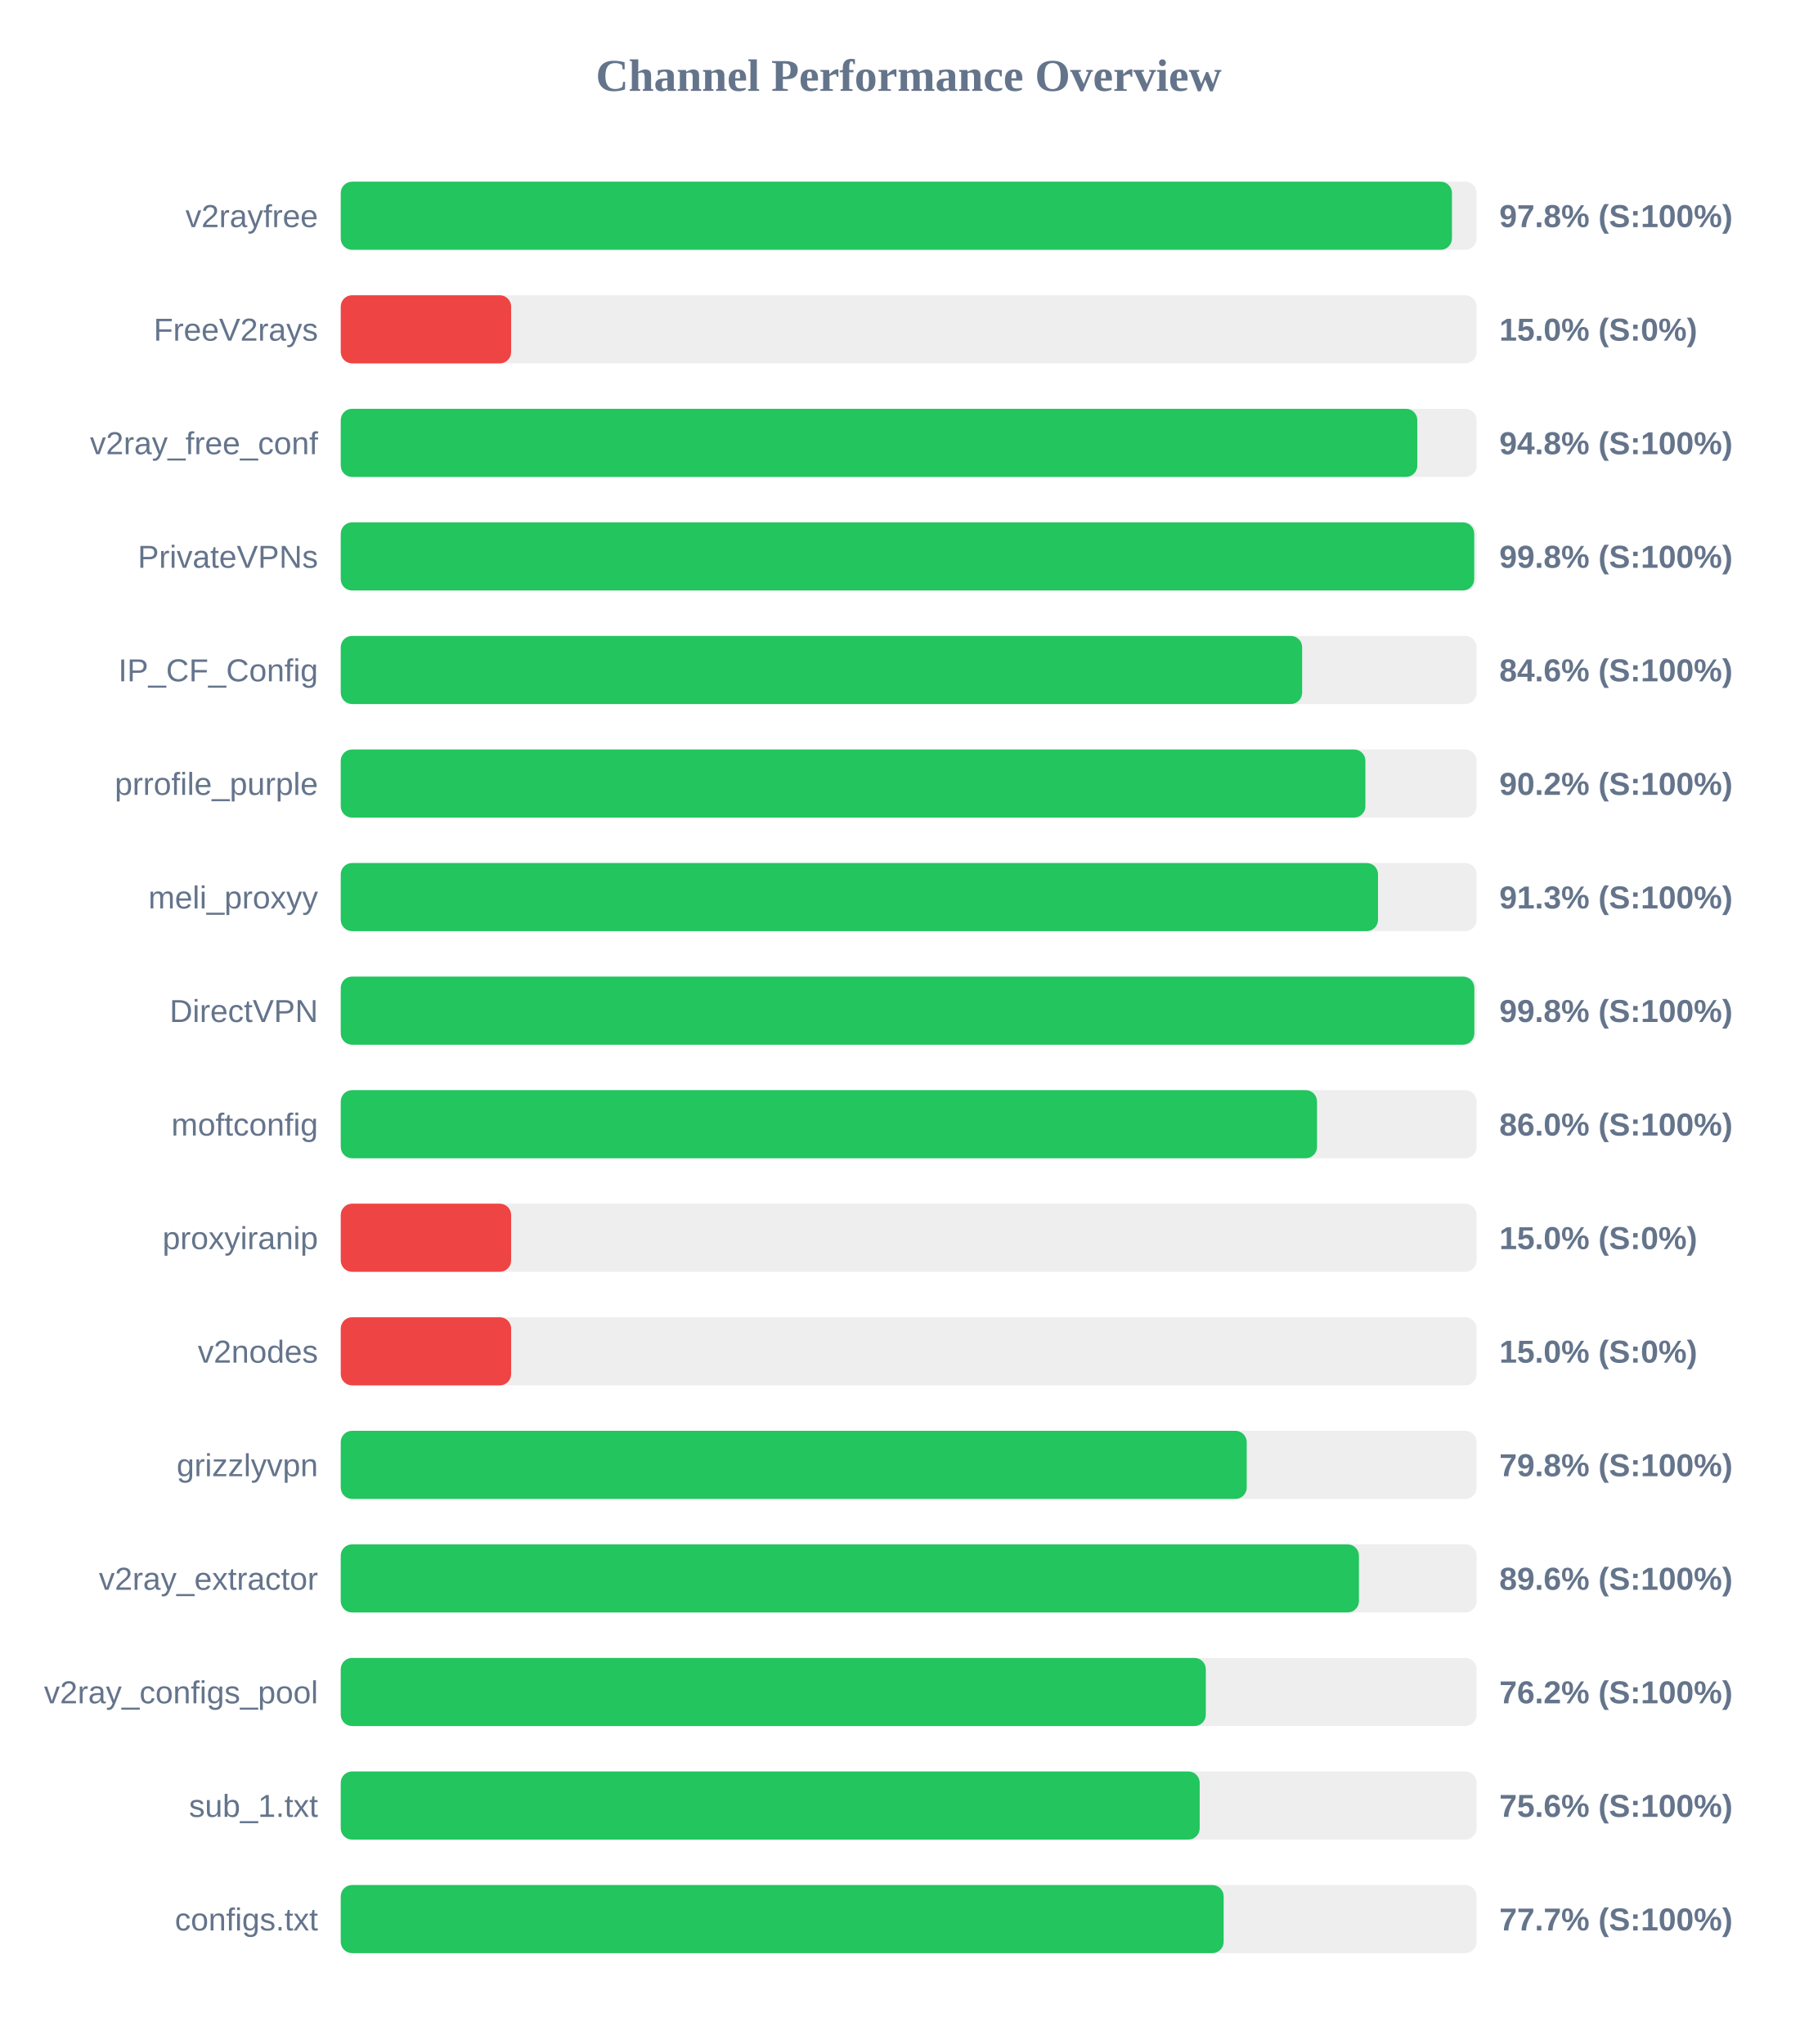
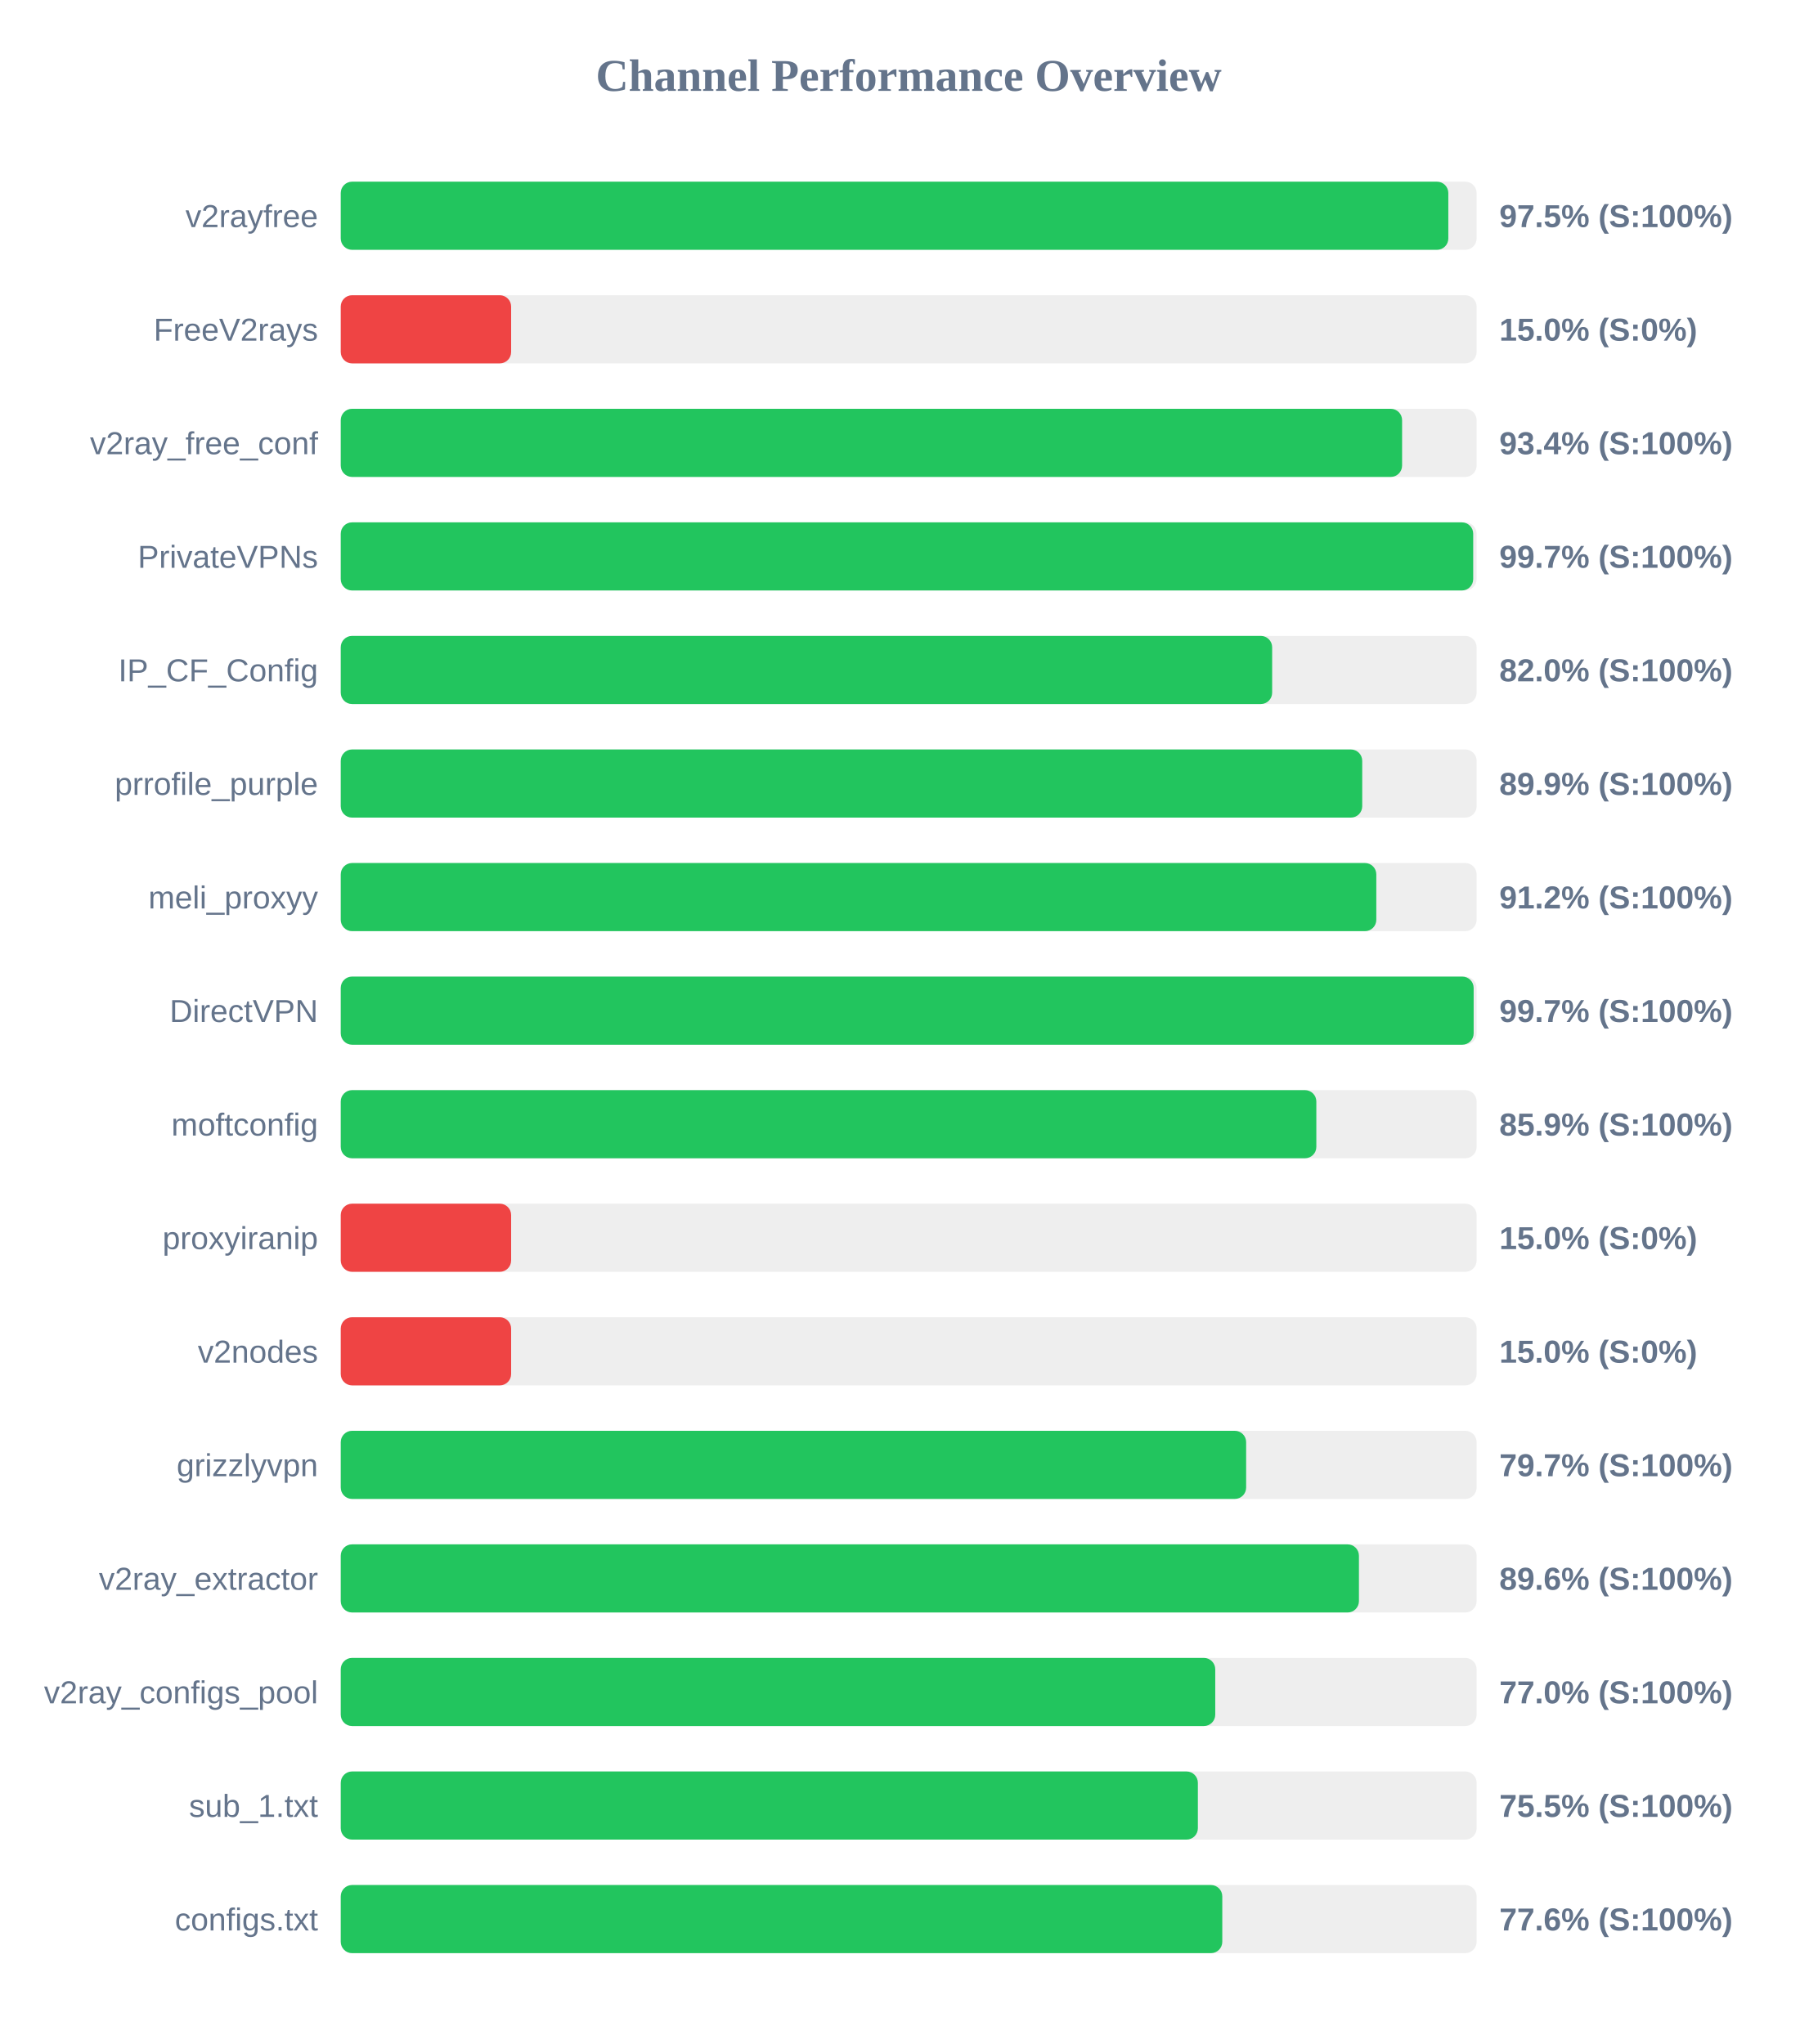
<svg xmlns="http://www.w3.org/2000/svg" width="800" height="900" version="1.1">
  <style>
        .row { font: 14px Arial; fill: #64748b; }
        .score { font: bold 14px Arial; fill: #64748b; }
    </style>
  <text x="400" y="40" text-anchor="middle" font-size="20px" font-weight="bold" fill="#64748b">Channel Performance Overview</text>
  <rect x="150" y="80" width="500" height="30" fill="#eee" rx="5" />
-   <rect x="150" y="80" width="489.15" height="30" fill="#22c55e" rx="5" />
+   <rect x="150" y="80" width="487.55" height="30" fill="#22c55e" rx="5" />
  <text x="140" y="100" text-anchor="end" class="row">v2rayfree</text>
-   <text x="660" y="100" text-anchor="start" class="score">97.8% (S:100%)</text>
+   <text x="660" y="100" text-anchor="start" class="score">97.5% (S:100%)</text>
  <rect x="150" y="130" width="500" height="30" fill="#eee" rx="5" />
  <rect x="150" y="130" width="75.0" height="30" fill="#ef4444" rx="5" />
  <text x="140" y="150" text-anchor="end" class="row">FreeV2rays</text>
  <text x="660" y="150" text-anchor="start" class="score">15.0% (S:0%)</text>
  <rect x="150" y="180" width="500" height="30" fill="#eee" rx="5" />
-   <rect x="150" y="180" width="473.9" height="30" fill="#22c55e" rx="5" />
+   <rect x="150" y="180" width="467.2" height="30" fill="#22c55e" rx="5" />
  <text x="140" y="200" text-anchor="end" class="row">v2ray_free_conf</text>
-   <text x="660" y="200" text-anchor="start" class="score">94.8% (S:100%)</text>
+   <text x="660" y="200" text-anchor="start" class="score">93.4% (S:100%)</text>
  <rect x="150" y="230" width="500" height="30" fill="#eee" rx="5" />
-   <rect x="150" y="230" width="498.95" height="30" fill="#22c55e" rx="5" />
+   <rect x="150" y="230" width="498.5" height="30" fill="#22c55e" rx="5" />
  <text x="140" y="250" text-anchor="end" class="row">PrivateVPNs</text>
-   <text x="660" y="250" text-anchor="start" class="score">99.8% (S:100%)</text>
+   <text x="660" y="250" text-anchor="start" class="score">99.7% (S:100%)</text>
  <rect x="150" y="280" width="500" height="30" fill="#eee" rx="5" />
-   <rect x="150" y="280" width="423.2" height="30" fill="#22c55e" rx="5" />
+   <rect x="150" y="280" width="410.0" height="30" fill="#22c55e" rx="5" />
  <text x="140" y="300" text-anchor="end" class="row">IP_CF_Config</text>
-   <text x="660" y="300" text-anchor="start" class="score">84.6% (S:100%)</text>
+   <text x="660" y="300" text-anchor="start" class="score">82.0% (S:100%)</text>
  <rect x="150" y="330" width="500" height="30" fill="#eee" rx="5" />
-   <rect x="150" y="330" width="451.05" height="30" fill="#22c55e" rx="5" />
+   <rect x="150" y="330" width="449.65" height="30" fill="#22c55e" rx="5" />
  <text x="140" y="350" text-anchor="end" class="row">prrofile_purple</text>
-   <text x="660" y="350" text-anchor="start" class="score">90.2% (S:100%)</text>
+   <text x="660" y="350" text-anchor="start" class="score">89.9% (S:100%)</text>
  <rect x="150" y="380" width="500" height="30" fill="#eee" rx="5" />
-   <rect x="150" y="380" width="456.6" height="30" fill="#22c55e" rx="5" />
+   <rect x="150" y="380" width="455.85" height="30" fill="#22c55e" rx="5" />
  <text x="140" y="400" text-anchor="end" class="row">meli_proxyy</text>
-   <text x="660" y="400" text-anchor="start" class="score">91.3% (S:100%)</text>
+   <text x="660" y="400" text-anchor="start" class="score">91.2% (S:100%)</text>
  <rect x="150" y="430" width="500" height="30" fill="#eee" rx="5" />
-   <rect x="150" y="430" width="499.0" height="30" fill="#22c55e" rx="5" />
+   <rect x="150" y="430" width="498.7" height="30" fill="#22c55e" rx="5" />
  <text x="140" y="450" text-anchor="end" class="row">DirectVPN</text>
-   <text x="660" y="450" text-anchor="start" class="score">99.8% (S:100%)</text>
+   <text x="660" y="450" text-anchor="start" class="score">99.7% (S:100%)</text>
  <rect x="150" y="480" width="500" height="30" fill="#eee" rx="5" />
-   <rect x="150" y="480" width="429.75" height="30" fill="#22c55e" rx="5" />
+   <rect x="150" y="480" width="429.45" height="30" fill="#22c55e" rx="5" />
  <text x="140" y="500" text-anchor="end" class="row">moftconfig</text>
-   <text x="660" y="500" text-anchor="start" class="score">86.0% (S:100%)</text>
+   <text x="660" y="500" text-anchor="start" class="score">85.9% (S:100%)</text>
  <rect x="150" y="530" width="500" height="30" fill="#eee" rx="5" />
  <rect x="150" y="530" width="75.0" height="30" fill="#ef4444" rx="5" />
  <text x="140" y="550" text-anchor="end" class="row">proxyiranip</text>
  <text x="660" y="550" text-anchor="start" class="score">15.0% (S:0%)</text>
  <rect x="150" y="580" width="500" height="30" fill="#eee" rx="5" />
  <rect x="150" y="580" width="75.0" height="30" fill="#ef4444" rx="5" />
  <text x="140" y="600" text-anchor="end" class="row">v2nodes</text>
  <text x="660" y="600" text-anchor="start" class="score">15.0% (S:0%)</text>
  <rect x="150" y="630" width="500" height="30" fill="#eee" rx="5" />
-   <rect x="150" y="630" width="398.8" height="30" fill="#22c55e" rx="5" />
+   <rect x="150" y="630" width="398.55" height="30" fill="#22c55e" rx="5" />
  <text x="140" y="650" text-anchor="end" class="row">grizzlyvpn</text>
-   <text x="660" y="650" text-anchor="start" class="score">79.8% (S:100%)</text>
+   <text x="660" y="650" text-anchor="start" class="score">79.7% (S:100%)</text>
  <rect x="150" y="680" width="500" height="30" fill="#eee" rx="5" />
  <rect x="150" y="680" width="448.2" height="30" fill="#22c55e" rx="5" />
  <text x="140" y="700" text-anchor="end" class="row">v2ray_extractor</text>
  <text x="660" y="700" text-anchor="start" class="score">89.6% (S:100%)</text>
  <rect x="150" y="730" width="500" height="30" fill="#eee" rx="5" />
-   <rect x="150" y="730" width="380.8" height="30" fill="#22c55e" rx="5" />
+   <rect x="150" y="730" width="384.95" height="30" fill="#22c55e" rx="5" />
  <text x="140" y="750" text-anchor="end" class="row">v2ray_configs_pool</text>
-   <text x="660" y="750" text-anchor="start" class="score">76.2% (S:100%)</text>
+   <text x="660" y="750" text-anchor="start" class="score">77.0% (S:100%)</text>
  <rect x="150" y="780" width="500" height="30" fill="#eee" rx="5" />
-   <rect x="150" y="780" width="378.1" height="30" fill="#22c55e" rx="5" />
+   <rect x="150" y="780" width="377.3" height="30" fill="#22c55e" rx="5" />
  <text x="140" y="800" text-anchor="end" class="row">sub_1.txt</text>
-   <text x="660" y="800" text-anchor="start" class="score">75.6% (S:100%)</text>
+   <text x="660" y="800" text-anchor="start" class="score">75.5% (S:100%)</text>
  <rect x="150" y="830" width="500" height="30" fill="#eee" rx="5" />
-   <rect x="150" y="830" width="388.65" height="30" fill="#22c55e" rx="5" />
+   <rect x="150" y="830" width="388.05" height="30" fill="#22c55e" rx="5" />
  <text x="140" y="850" text-anchor="end" class="row">configs.txt</text>
-   <text x="660" y="850" text-anchor="start" class="score">77.7% (S:100%)</text>
+   <text x="660" y="850" text-anchor="start" class="score">77.6% (S:100%)</text>
</svg>
